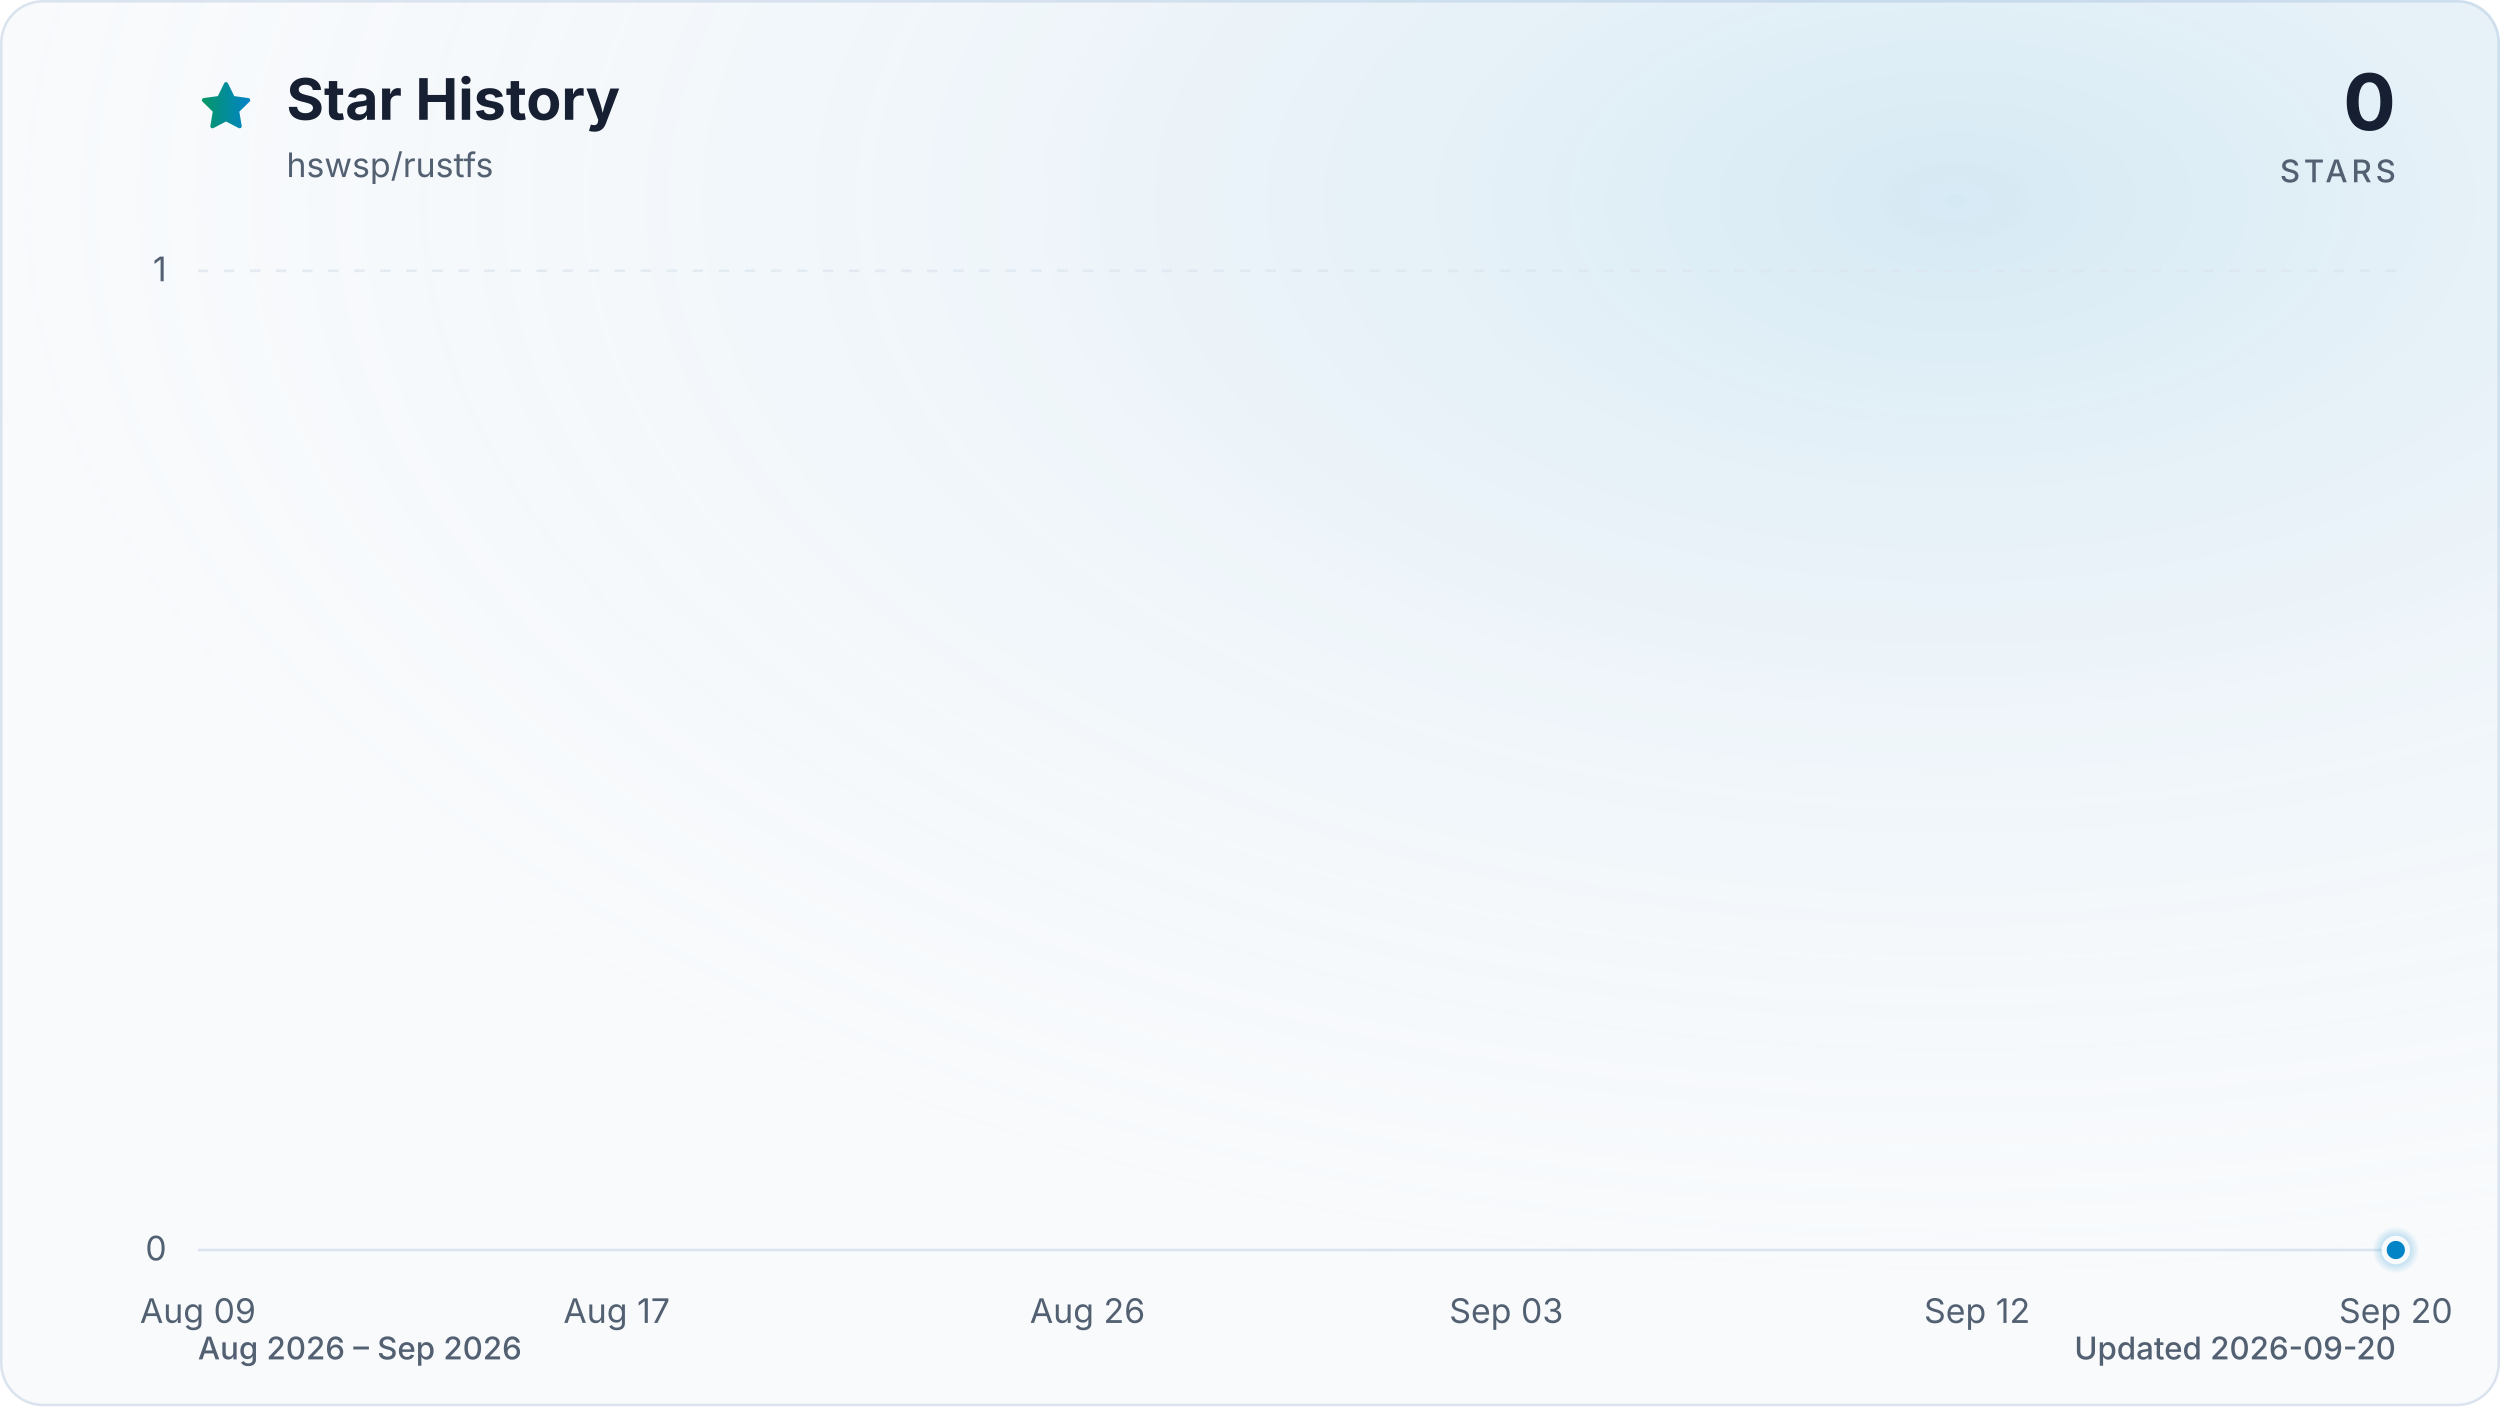
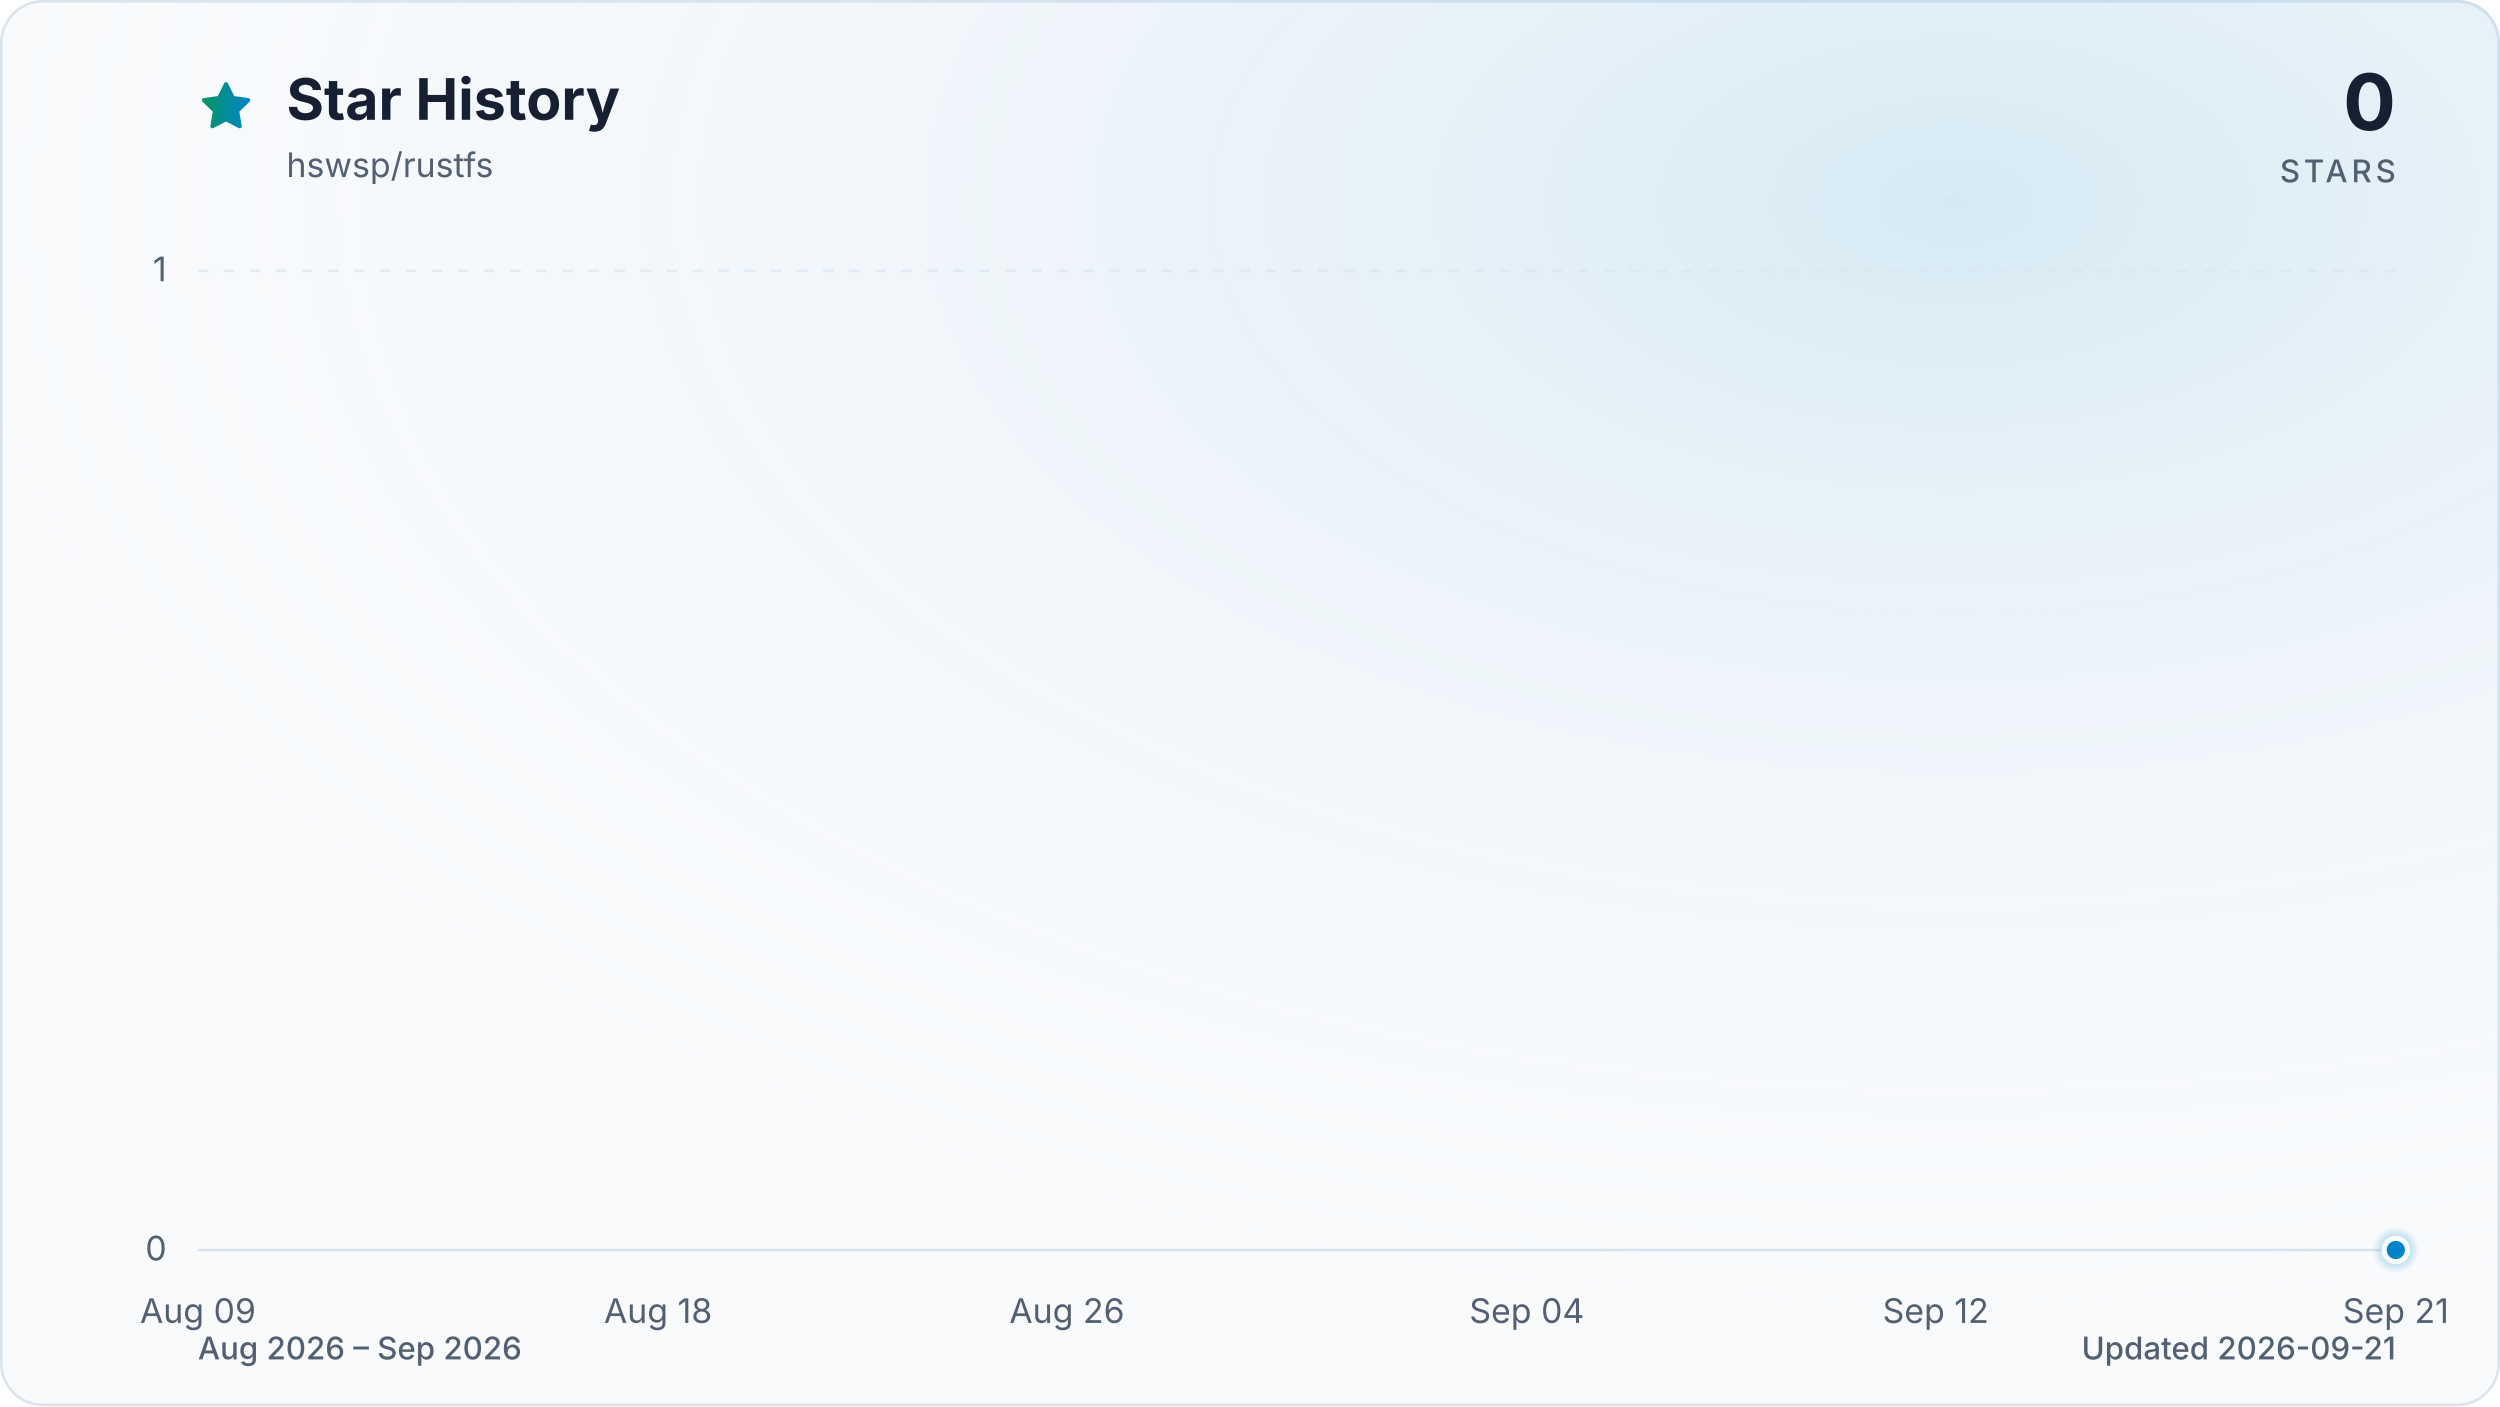
<svg xmlns="http://www.w3.org/2000/svg" viewBox="0 0 960 540" role="img" aria-labelledby="title description" data-style="gradient" data-variant="glow" data-animated="true">
  <defs>
    <linearGradient id="trend" x1="0" y1="0" x2="1" y2="0">
      <stop offset="0%" stop-color="#059669" />
      <stop offset="100%" stop-color="#0284c7" />
    </linearGradient>
    <linearGradient id="area" x1="0" y1="0" x2="0" y2="1">
      <stop offset="0%" stop-color="#059669" stop-opacity="0.30" />
      <stop offset="55%" stop-color="#0284c7" stop-opacity="0.10" />
      <stop offset="100%" stop-color="#0284c7" stop-opacity="0.01" />
    </linearGradient>
    <radialGradient id="marker-halo" cx="50%" cy="50%" r="50%">
      <stop offset="0%" stop-color="#0284c7" stop-opacity="0.55" />
      <stop offset="100%" stop-color="#0284c7" stop-opacity="0" />
    </radialGradient>
    <radialGradient id="surface-glow" cx="78%" cy="14%" r="80%">
      <stop offset="0%" stop-color="#0284c7" stop-opacity="0.14" />
      <stop offset="100%" stop-color="#f8fafc" stop-opacity="0" />
    </radialGradient>
    <filter id="trend-glow" x="-20%" y="-20%" width="140%" height="140%">
      <feGaussianBlur stdDeviation="7" />
    </filter>
  </defs>
  <style>
.trend-enter{transform-box:fill-box;transform-origin:center;animation:trend-enter 520ms cubic-bezier(0.16,1,0.3,1)}
.marker-enter{transform-box:fill-box;transform-origin:center;animation:marker-enter 320ms cubic-bezier(0.16,1,0.3,1) 200ms both}
.marker-pulse{transform-box:fill-box;transform-origin:center;animation:marker-pulse 2.6s ease-out infinite}
@keyframes trend-enter{from{opacity:.35;transform:translateY(10px)}to{opacity:1;transform:translateY(0)}}
@keyframes marker-enter{from{opacity:0;transform:scale(.4)}to{opacity:1;transform:scale(1)}}
@keyframes marker-pulse{0%{opacity:.5;transform:scale(.7)}70%,100%{opacity:0;transform:scale(2.1)}}
@media (prefers-reduced-motion:reduce){.trend-enter,.marker-enter,.marker-pulse{animation:none!important}}
@media (prefers-reduced-motion:reduce){.marker-pulse{opacity:0}}
</style>
  <rect x="0.5" y="0.5" width="959" height="539" fill="#f8fafc" stroke="#dbe4ee" stroke-width="1" rx="16" />
  <rect width="960" height="540" fill="url(#surface-glow)" rx="16" />
  <path d="M12 2.6l2.9 5.9 6.5.9-4.7 4.6 1.1 6.5-5.8-3-5.8 3 1.1-6.5-4.7-4.6 6.5-.9L12 2.6Z" transform="translate(76 30) scale(.9)" fill="url(#trend)" stroke="url(#trend)" stroke-width="1.8" stroke-linejoin="round" aria-hidden="true" />
  <text x="110" y="46" fill="#172033" font-family="ui-sans-serif, system-ui, -apple-system, BlinkMacSystemFont, 'Segoe UI', sans-serif" font-size="22" font-weight="700">Star History</text>
  <text x="110" y="68" fill="#526072" font-family="ui-sans-serif, system-ui, -apple-system, BlinkMacSystemFont, 'Segoe UI', sans-serif" font-size="13">hswsp/rustfs</text>
  <text x="920" y="50" fill="#172033" font-family="ui-sans-serif, system-ui, -apple-system, BlinkMacSystemFont, 'Segoe UI', sans-serif" font-size="30" font-weight="700" text-anchor="end">0</text>
  <text x="920" y="70" fill="#526072" font-family="ui-sans-serif, system-ui, -apple-system, BlinkMacSystemFont, 'Segoe UI', sans-serif" font-size="12" font-weight="500" letter-spacing="1.5" text-anchor="end">STARS</text>
  <line x1="76" y1="480.0" x2="920" y2="480.0" stroke="#dbe4ee" stroke-width="1" stroke-dasharray="0" opacity="1" />
  <text x="64" y="484.0" fill="#526072" font-family="ui-sans-serif, system-ui, -apple-system, BlinkMacSystemFont, 'Segoe UI', sans-serif" font-size="13" text-anchor="end">0</text>
  <line x1="76" y1="104.0" x2="920" y2="104.0" stroke="#dbe4ee" stroke-width="1" stroke-dasharray="4 6" opacity="0.7" />
  <text x="64" y="108.0" fill="#526072" font-family="ui-sans-serif, system-ui, -apple-system, BlinkMacSystemFont, 'Segoe UI', sans-serif" font-size="13" text-anchor="end">1</text>
  <text x="76.0" y="508" fill="#526072" font-family="ui-sans-serif, system-ui, -apple-system, BlinkMacSystemFont, 'Segoe UI', sans-serif" font-size="13" text-anchor="middle">Aug 09</text>
-   <text x="236.8" y="508" fill="#526072" font-family="ui-sans-serif, system-ui, -apple-system, BlinkMacSystemFont, 'Segoe UI', sans-serif" font-size="13" text-anchor="middle">Aug 17</text>
-   <text x="417.6" y="508" fill="#526072" font-family="ui-sans-serif, system-ui, -apple-system, BlinkMacSystemFont, 'Segoe UI', sans-serif" font-size="13" text-anchor="middle">Aug 26</text>
-   <text x="578.4" y="508" fill="#526072" font-family="ui-sans-serif, system-ui, -apple-system, BlinkMacSystemFont, 'Segoe UI', sans-serif" font-size="13" text-anchor="middle">Sep 03</text>
-   <text x="759.2" y="508" fill="#526072" font-family="ui-sans-serif, system-ui, -apple-system, BlinkMacSystemFont, 'Segoe UI', sans-serif" font-size="13" text-anchor="middle">Sep 12</text>
-   <text x="920.0" y="508" fill="#526072" font-family="ui-sans-serif, system-ui, -apple-system, BlinkMacSystemFont, 'Segoe UI', sans-serif" font-size="13" text-anchor="middle">Sep 20</text>
+   <text x="252.7" y="508" fill="#526072" font-family="ui-sans-serif, system-ui, -apple-system, BlinkMacSystemFont, 'Segoe UI', sans-serif" font-size="13" text-anchor="middle">Aug 18</text>
+   <text x="409.7" y="508" fill="#526072" font-family="ui-sans-serif, system-ui, -apple-system, BlinkMacSystemFont, 'Segoe UI', sans-serif" font-size="13" text-anchor="middle">Aug 26</text>
+   <text x="586.3" y="508" fill="#526072" font-family="ui-sans-serif, system-ui, -apple-system, BlinkMacSystemFont, 'Segoe UI', sans-serif" font-size="13" text-anchor="middle">Sep 04</text>
+   <text x="743.3" y="508" fill="#526072" font-family="ui-sans-serif, system-ui, -apple-system, BlinkMacSystemFont, 'Segoe UI', sans-serif" font-size="13" text-anchor="middle">Sep 12</text>
+   <text x="920.0" y="508" fill="#526072" font-family="ui-sans-serif, system-ui, -apple-system, BlinkMacSystemFont, 'Segoe UI', sans-serif" font-size="13" text-anchor="middle">Sep 21</text>
  <g class="trend-enter">
-     <path d="M 76.0 480.0 C 82.7 480.0, 89.4 480.0, 96.1 480.0 C 102.8 480.0, 109.5 480.0, 116.2 480.0 C 122.9 480.0, 129.6 480.0, 136.3 480.0 C 143.0 480.0, 149.7 480.0, 156.4 480.0 C 163.1 480.0, 169.8 480.0, 176.5 480.0 C 183.2 480.0, 189.9 480.0, 196.6 480.0 C 203.3 480.0, 210.0 480.0, 216.7 480.0 C 223.4 480.0, 230.1 480.0, 236.8 480.0 C 243.5 480.0, 250.2 480.0, 256.9 480.0 C 263.6 480.0, 270.3 480.0, 277.0 480.0 C 283.7 480.0, 290.3 480.0, 297.0 480.0 C 303.7 480.0, 310.4 480.0, 317.1 480.0 C 323.8 480.0, 330.5 480.0, 337.2 480.0 C 343.9 480.0, 350.6 480.0, 357.3 480.0 C 364.0 480.0, 370.7 480.0, 377.4 480.0 C 384.1 480.0, 390.8 480.0, 397.5 480.0 C 404.2 480.0, 410.9 480.0, 417.6 480.0 C 424.3 480.0, 431.0 480.0, 437.7 480.0 C 444.4 480.0, 451.1 480.0, 457.8 480.0 C 464.5 480.0, 471.2 480.0, 477.9 480.0 C 484.6 480.0, 491.3 480.0, 498.0 480.0 C 504.7 480.0, 511.4 480.0, 518.1 480.0 C 524.8 480.0, 531.5 480.0, 538.2 480.0 C 544.9 480.0, 551.6 480.0, 558.3 480.0 C 565.0 480.0, 571.7 480.0, 578.4 480.0 C 585.1 480.0, 591.8 480.0, 598.5 480.0 C 605.2 480.0, 611.9 480.0, 618.6 480.0 C 625.3 480.0, 632.0 480.0, 638.7 480.0 C 645.4 480.0, 652.1 480.0, 658.8 480.0 C 665.5 480.0, 672.2 480.0, 678.9 480.0 C 685.6 480.0, 692.3 480.0, 699.0 480.0 C 705.7 480.0, 712.3 480.0, 719.0 480.0 C 725.7 480.0, 732.4 480.0, 739.1 480.0 C 745.8 480.0, 752.5 480.0, 759.2 480.0 C 765.9 480.0, 772.6 480.0, 779.3 480.0 C 786.0 480.0, 792.7 480.0, 799.4 480.0 C 806.1 480.0, 812.8 480.0, 819.5 480.0 C 826.2 480.0, 832.9 480.0, 839.6 480.0 C 846.3 480.0, 853.0 480.0, 859.7 480.0 C 866.4 480.0, 873.1 480.0, 879.8 480.0 C 886.5 480.0, 893.2 480.0, 899.9 480.0 C 906.6 480.0, 913.3 480.0, 920.0 480.0 L 920.0 480.0 L 76.0 480.0 Z" fill="url(#area)" />
-     <path d="M 76.0 480.0 C 82.7 480.0, 89.4 480.0, 96.1 480.0 C 102.8 480.0, 109.5 480.0, 116.2 480.0 C 122.9 480.0, 129.6 480.0, 136.3 480.0 C 143.0 480.0, 149.7 480.0, 156.4 480.0 C 163.1 480.0, 169.8 480.0, 176.5 480.0 C 183.2 480.0, 189.9 480.0, 196.6 480.0 C 203.3 480.0, 210.0 480.0, 216.7 480.0 C 223.4 480.0, 230.1 480.0, 236.8 480.0 C 243.5 480.0, 250.2 480.0, 256.9 480.0 C 263.6 480.0, 270.3 480.0, 277.0 480.0 C 283.7 480.0, 290.3 480.0, 297.0 480.0 C 303.7 480.0, 310.4 480.0, 317.1 480.0 C 323.8 480.0, 330.5 480.0, 337.2 480.0 C 343.9 480.0, 350.6 480.0, 357.3 480.0 C 364.0 480.0, 370.7 480.0, 377.4 480.0 C 384.1 480.0, 390.8 480.0, 397.5 480.0 C 404.2 480.0, 410.9 480.0, 417.6 480.0 C 424.3 480.0, 431.0 480.0, 437.7 480.0 C 444.4 480.0, 451.1 480.0, 457.8 480.0 C 464.5 480.0, 471.2 480.0, 477.9 480.0 C 484.6 480.0, 491.3 480.0, 498.0 480.0 C 504.7 480.0, 511.4 480.0, 518.1 480.0 C 524.8 480.0, 531.5 480.0, 538.2 480.0 C 544.9 480.0, 551.6 480.0, 558.3 480.0 C 565.0 480.0, 571.7 480.0, 578.4 480.0 C 585.1 480.0, 591.8 480.0, 598.5 480.0 C 605.2 480.0, 611.9 480.0, 618.6 480.0 C 625.3 480.0, 632.0 480.0, 638.7 480.0 C 645.4 480.0, 652.1 480.0, 658.8 480.0 C 665.5 480.0, 672.2 480.0, 678.9 480.0 C 685.6 480.0, 692.3 480.0, 699.0 480.0 C 705.7 480.0, 712.3 480.0, 719.0 480.0 C 725.7 480.0, 732.4 480.0, 739.1 480.0 C 745.8 480.0, 752.5 480.0, 759.2 480.0 C 765.9 480.0, 772.6 480.0, 779.3 480.0 C 786.0 480.0, 792.7 480.0, 799.4 480.0 C 806.1 480.0, 812.8 480.0, 819.5 480.0 C 826.2 480.0, 832.9 480.0, 839.6 480.0 C 846.3 480.0, 853.0 480.0, 859.7 480.0 C 866.4 480.0, 873.1 480.0, 879.8 480.0 C 886.5 480.0, 893.2 480.0, 899.9 480.0 C 906.6 480.0, 913.3 480.0, 920.0 480.0" fill="none" stroke="url(#trend)" stroke-width="12" stroke-linecap="round" stroke-linejoin="round" opacity="0.16" filter="url(#trend-glow)" />
-     <path d="M 76.0 480.0 C 82.7 480.0, 89.4 480.0, 96.1 480.0 C 102.8 480.0, 109.5 480.0, 116.2 480.0 C 122.9 480.0, 129.6 480.0, 136.3 480.0 C 143.0 480.0, 149.7 480.0, 156.4 480.0 C 163.1 480.0, 169.8 480.0, 176.5 480.0 C 183.2 480.0, 189.9 480.0, 196.6 480.0 C 203.3 480.0, 210.0 480.0, 216.7 480.0 C 223.4 480.0, 230.1 480.0, 236.8 480.0 C 243.5 480.0, 250.2 480.0, 256.9 480.0 C 263.6 480.0, 270.3 480.0, 277.0 480.0 C 283.7 480.0, 290.3 480.0, 297.0 480.0 C 303.7 480.0, 310.4 480.0, 317.1 480.0 C 323.8 480.0, 330.5 480.0, 337.2 480.0 C 343.9 480.0, 350.6 480.0, 357.3 480.0 C 364.0 480.0, 370.7 480.0, 377.4 480.0 C 384.1 480.0, 390.8 480.0, 397.5 480.0 C 404.2 480.0, 410.9 480.0, 417.6 480.0 C 424.3 480.0, 431.0 480.0, 437.7 480.0 C 444.4 480.0, 451.1 480.0, 457.8 480.0 C 464.5 480.0, 471.2 480.0, 477.9 480.0 C 484.6 480.0, 491.3 480.0, 498.0 480.0 C 504.7 480.0, 511.4 480.0, 518.1 480.0 C 524.8 480.0, 531.5 480.0, 538.2 480.0 C 544.9 480.0, 551.6 480.0, 558.3 480.0 C 565.0 480.0, 571.7 480.0, 578.4 480.0 C 585.1 480.0, 591.8 480.0, 598.5 480.0 C 605.2 480.0, 611.9 480.0, 618.6 480.0 C 625.3 480.0, 632.0 480.0, 638.7 480.0 C 645.4 480.0, 652.1 480.0, 658.8 480.0 C 665.5 480.0, 672.2 480.0, 678.9 480.0 C 685.6 480.0, 692.3 480.0, 699.0 480.0 C 705.7 480.0, 712.3 480.0, 719.0 480.0 C 725.7 480.0, 732.4 480.0, 739.1 480.0 C 745.8 480.0, 752.5 480.0, 759.2 480.0 C 765.9 480.0, 772.6 480.0, 779.3 480.0 C 786.0 480.0, 792.7 480.0, 799.4 480.0 C 806.1 480.0, 812.8 480.0, 819.5 480.0 C 826.2 480.0, 832.9 480.0, 839.6 480.0 C 846.3 480.0, 853.0 480.0, 859.7 480.0 C 866.4 480.0, 873.1 480.0, 879.8 480.0 C 886.5 480.0, 893.2 480.0, 899.9 480.0 C 906.6 480.0, 913.3 480.0, 920.0 480.0" fill="none" stroke="url(#trend)" stroke-width="3" stroke-linecap="round" stroke-linejoin="round" />
+     <path d="M 76.0 480.0 C 82.5 480.0, 89.1 480.0, 95.6 480.0 C 102.2 480.0, 108.7 480.0, 115.3 480.0 C 121.8 480.0, 128.3 480.0, 134.9 480.0 C 141.4 480.0, 148.0 480.0, 154.5 480.0 C 161.1 480.0, 167.6 480.0, 174.1 480.0 C 180.7 480.0, 187.2 480.0, 193.8 480.0 C 200.3 480.0, 206.9 480.0, 213.4 480.0 C 219.9 480.0, 226.5 480.0, 233.0 480.0 C 239.6 480.0, 246.1 480.0, 252.7 480.0 C 259.2 480.0, 265.7 480.0, 272.3 480.0 C 278.8 480.0, 285.4 480.0, 291.9 480.0 C 298.4 480.0, 305.0 480.0, 311.5 480.0 C 318.1 480.0, 324.6 480.0, 331.2 480.0 C 337.7 480.0, 344.2 480.0, 350.8 480.0 C 357.3 480.0, 363.9 480.0, 370.4 480.0 C 377.0 480.0, 383.5 480.0, 390.0 480.0 C 396.6 480.0, 403.1 480.0, 409.7 480.0 C 416.2 480.0, 422.8 480.0, 429.3 480.0 C 435.8 480.0, 442.4 480.0, 448.9 480.0 C 455.5 480.0, 462.0 480.0, 468.6 480.0 C 475.1 480.0, 481.6 480.0, 488.2 480.0 C 494.7 480.0, 501.3 480.0, 507.8 480.0 C 514.4 480.0, 520.9 480.0, 527.4 480.0 C 534.0 480.0, 540.5 480.0, 547.1 480.0 C 553.6 480.0, 560.2 480.0, 566.7 480.0 C 573.2 480.0, 579.8 480.0, 586.3 480.0 C 592.9 480.0, 599.4 480.0, 606.0 480.0 C 612.5 480.0, 619.0 480.0, 625.6 480.0 C 632.1 480.0, 638.7 480.0, 645.2 480.0 C 651.8 480.0, 658.3 480.0, 664.8 480.0 C 671.4 480.0, 677.9 480.0, 684.5 480.0 C 691.0 480.0, 697.6 480.0, 704.1 480.0 C 710.6 480.0, 717.2 480.0, 723.7 480.0 C 730.3 480.0, 736.8 480.0, 743.3 480.0 C 749.9 480.0, 756.4 480.0, 763.0 480.0 C 769.5 480.0, 776.1 480.0, 782.6 480.0 C 789.1 480.0, 795.7 480.0, 802.2 480.0 C 808.8 480.0, 815.3 480.0, 821.9 480.0 C 828.4 480.0, 834.9 480.0, 841.5 480.0 C 848.0 480.0, 854.6 480.0, 861.1 480.0 C 867.7 480.0, 874.2 480.0, 880.7 480.0 C 887.3 480.0, 893.8 480.0, 900.4 480.0 C 906.9 480.0, 913.5 480.0, 920.0 480.0 L 920.0 480.0 L 76.0 480.0 Z" fill="url(#area)" />
+     <path d="M 76.0 480.0 C 82.5 480.0, 89.1 480.0, 95.6 480.0 C 102.2 480.0, 108.7 480.0, 115.3 480.0 C 121.8 480.0, 128.3 480.0, 134.9 480.0 C 141.4 480.0, 148.0 480.0, 154.5 480.0 C 161.1 480.0, 167.6 480.0, 174.1 480.0 C 180.7 480.0, 187.2 480.0, 193.8 480.0 C 200.3 480.0, 206.9 480.0, 213.4 480.0 C 219.9 480.0, 226.5 480.0, 233.0 480.0 C 239.6 480.0, 246.1 480.0, 252.7 480.0 C 259.2 480.0, 265.7 480.0, 272.3 480.0 C 278.8 480.0, 285.4 480.0, 291.9 480.0 C 298.4 480.0, 305.0 480.0, 311.5 480.0 C 318.1 480.0, 324.6 480.0, 331.2 480.0 C 337.7 480.0, 344.2 480.0, 350.8 480.0 C 357.3 480.0, 363.9 480.0, 370.4 480.0 C 377.0 480.0, 383.5 480.0, 390.0 480.0 C 396.6 480.0, 403.1 480.0, 409.7 480.0 C 416.2 480.0, 422.8 480.0, 429.3 480.0 C 435.8 480.0, 442.4 480.0, 448.9 480.0 C 455.5 480.0, 462.0 480.0, 468.6 480.0 C 475.1 480.0, 481.6 480.0, 488.2 480.0 C 494.7 480.0, 501.3 480.0, 507.8 480.0 C 514.4 480.0, 520.9 480.0, 527.4 480.0 C 534.0 480.0, 540.5 480.0, 547.1 480.0 C 553.6 480.0, 560.2 480.0, 566.7 480.0 C 573.2 480.0, 579.8 480.0, 586.3 480.0 C 592.9 480.0, 599.4 480.0, 606.0 480.0 C 612.5 480.0, 619.0 480.0, 625.6 480.0 C 632.1 480.0, 638.7 480.0, 645.2 480.0 C 651.8 480.0, 658.3 480.0, 664.8 480.0 C 671.4 480.0, 677.9 480.0, 684.5 480.0 C 691.0 480.0, 697.6 480.0, 704.1 480.0 C 710.6 480.0, 717.2 480.0, 723.7 480.0 C 730.3 480.0, 736.8 480.0, 743.3 480.0 C 749.9 480.0, 756.4 480.0, 763.0 480.0 C 769.5 480.0, 776.1 480.0, 782.6 480.0 C 789.1 480.0, 795.7 480.0, 802.2 480.0 C 808.8 480.0, 815.3 480.0, 821.9 480.0 C 828.4 480.0, 834.9 480.0, 841.5 480.0 C 848.0 480.0, 854.6 480.0, 861.1 480.0 C 867.7 480.0, 874.2 480.0, 880.7 480.0 C 887.3 480.0, 893.8 480.0, 900.4 480.0 C 906.9 480.0, 913.5 480.0, 920.0 480.0" fill="none" stroke="url(#trend)" stroke-width="12" stroke-linecap="round" stroke-linejoin="round" opacity="0.16" filter="url(#trend-glow)" />
+     <path d="M 76.0 480.0 C 82.5 480.0, 89.1 480.0, 95.6 480.0 C 102.2 480.0, 108.7 480.0, 115.3 480.0 C 121.8 480.0, 128.3 480.0, 134.9 480.0 C 141.4 480.0, 148.0 480.0, 154.5 480.0 C 161.1 480.0, 167.6 480.0, 174.1 480.0 C 180.7 480.0, 187.2 480.0, 193.8 480.0 C 200.3 480.0, 206.9 480.0, 213.4 480.0 C 219.9 480.0, 226.5 480.0, 233.0 480.0 C 239.6 480.0, 246.1 480.0, 252.7 480.0 C 259.2 480.0, 265.7 480.0, 272.3 480.0 C 278.8 480.0, 285.4 480.0, 291.9 480.0 C 298.4 480.0, 305.0 480.0, 311.5 480.0 C 318.1 480.0, 324.6 480.0, 331.2 480.0 C 337.7 480.0, 344.2 480.0, 350.8 480.0 C 357.3 480.0, 363.9 480.0, 370.4 480.0 C 377.0 480.0, 383.5 480.0, 390.0 480.0 C 396.6 480.0, 403.1 480.0, 409.7 480.0 C 416.2 480.0, 422.8 480.0, 429.3 480.0 C 435.8 480.0, 442.4 480.0, 448.9 480.0 C 455.5 480.0, 462.0 480.0, 468.6 480.0 C 475.1 480.0, 481.6 480.0, 488.2 480.0 C 494.7 480.0, 501.3 480.0, 507.8 480.0 C 514.4 480.0, 520.9 480.0, 527.4 480.0 C 534.0 480.0, 540.5 480.0, 547.1 480.0 C 553.6 480.0, 560.2 480.0, 566.7 480.0 C 573.2 480.0, 579.8 480.0, 586.3 480.0 C 592.9 480.0, 599.4 480.0, 606.0 480.0 C 612.5 480.0, 619.0 480.0, 625.6 480.0 C 632.1 480.0, 638.7 480.0, 645.2 480.0 C 651.8 480.0, 658.3 480.0, 664.8 480.0 C 671.4 480.0, 677.9 480.0, 684.5 480.0 C 691.0 480.0, 697.6 480.0, 704.1 480.0 C 710.6 480.0, 717.2 480.0, 723.7 480.0 C 730.3 480.0, 736.8 480.0, 743.3 480.0 C 749.9 480.0, 756.4 480.0, 763.0 480.0 C 769.5 480.0, 776.1 480.0, 782.6 480.0 C 789.1 480.0, 795.7 480.0, 802.2 480.0 C 808.8 480.0, 815.3 480.0, 821.9 480.0 C 828.4 480.0, 834.9 480.0, 841.5 480.0 C 848.0 480.0, 854.6 480.0, 861.1 480.0 C 867.7 480.0, 874.2 480.0, 880.7 480.0 C 887.3 480.0, 893.8 480.0, 900.4 480.0 C 906.9 480.0, 913.5 480.0, 920.0 480.0" fill="none" stroke="url(#trend)" stroke-width="3" stroke-linecap="round" stroke-linejoin="round" />
  </g>
  <g class="marker-enter">
    <circle class="marker-pulse" cx="920.0" cy="480.0" r="9" fill="url(#marker-halo)" />
    <circle cx="920.0" cy="480.0" r="4.5" fill="#0284c7" stroke="#f8fafc" stroke-width="2" />
  </g>
  <text x="76" y="522" fill="#526072" font-family="ui-sans-serif, system-ui, -apple-system, BlinkMacSystemFont, 'Segoe UI', sans-serif" font-size="12" font-weight="500">Aug 2026 – Sep 2026</text>
-   <text x="920" y="522" fill="#526072" font-family="ui-sans-serif, system-ui, -apple-system, BlinkMacSystemFont, 'Segoe UI', sans-serif" font-size="12" font-weight="500" text-anchor="end">Updated 2026-09-20</text>
+   <text x="920" y="522" fill="#526072" font-family="ui-sans-serif, system-ui, -apple-system, BlinkMacSystemFont, 'Segoe UI', sans-serif" font-size="12" font-weight="500" text-anchor="end">Updated 2026-09-21</text>
</svg>
